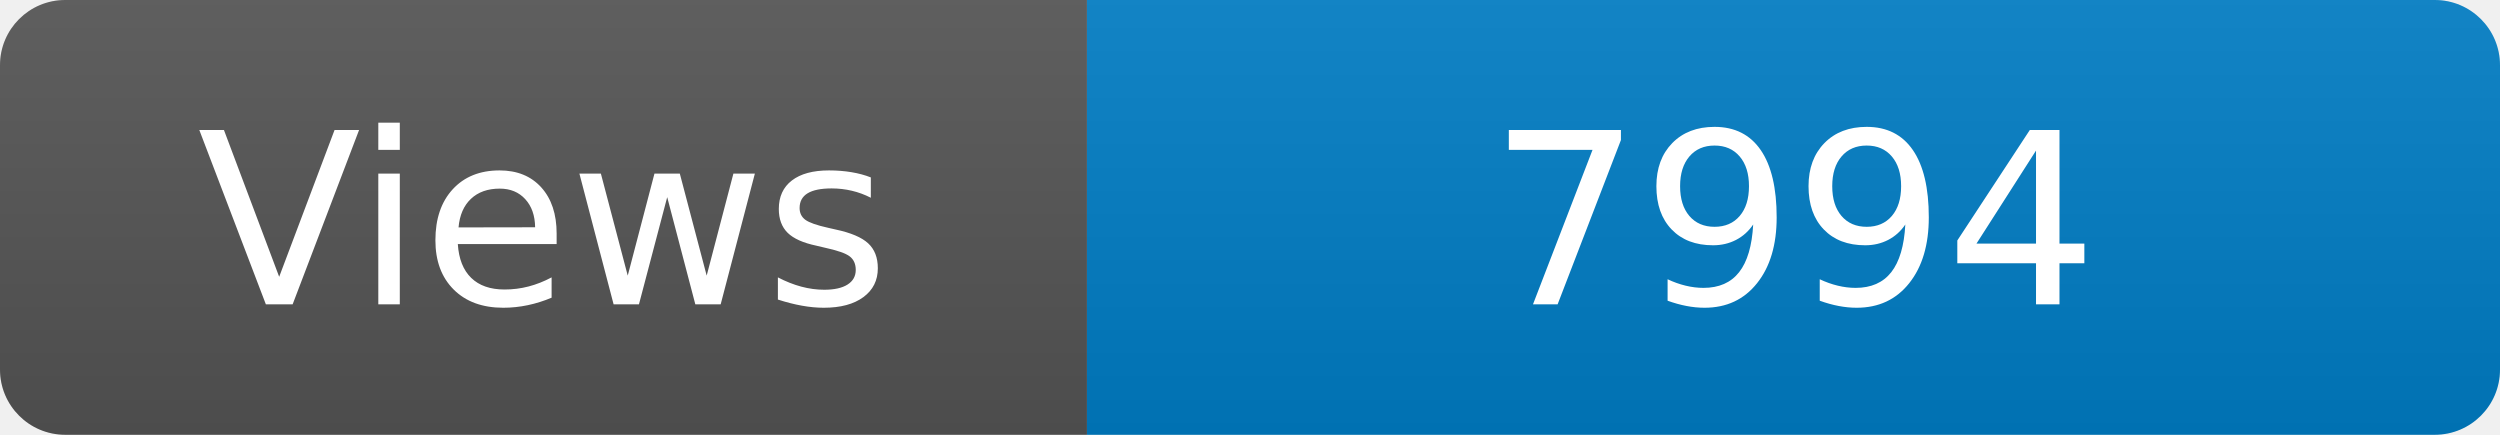
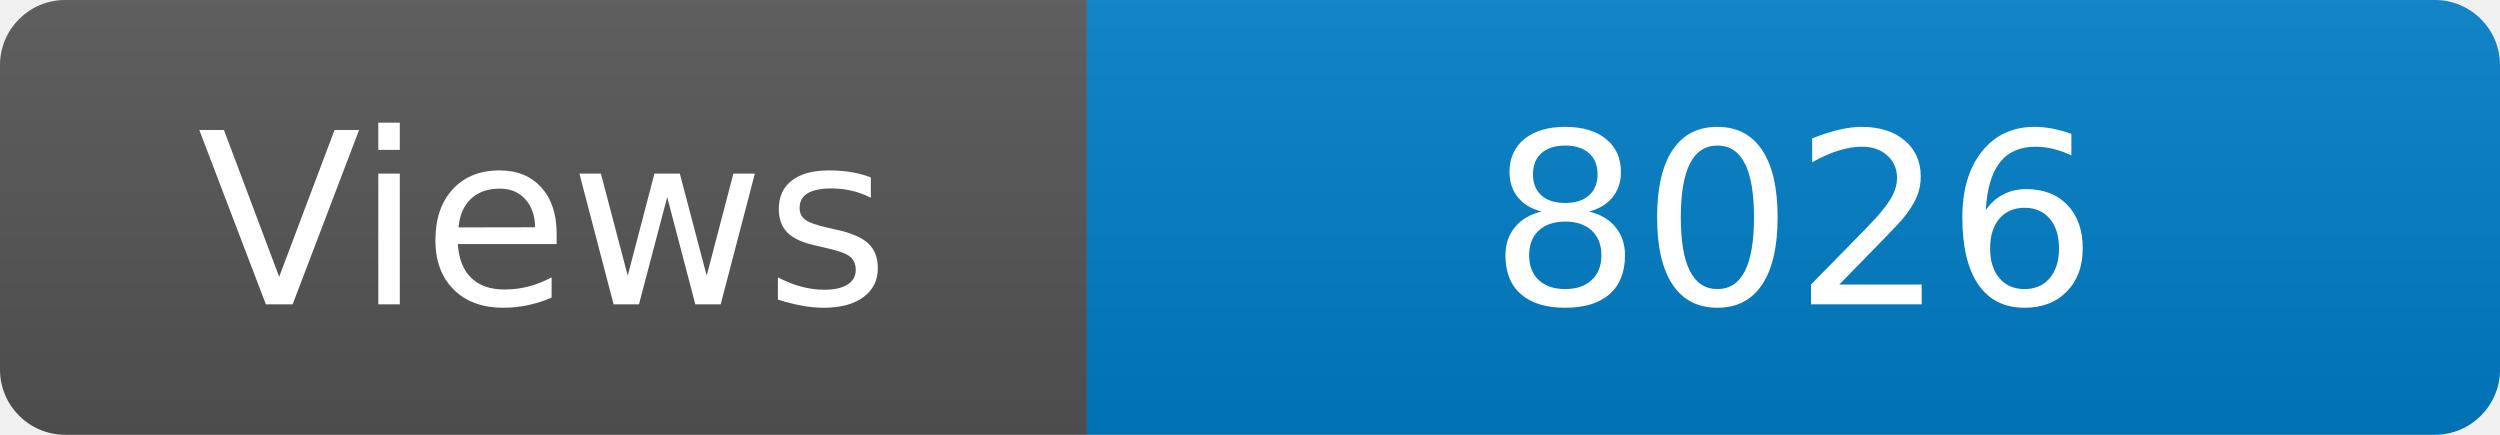
<svg xmlns="http://www.w3.org/2000/svg" width="115" height="20" role="img" aria-label="Maintained?: yes">
  <linearGradient id="s" x2="0" y2="100%">
    <stop offset="0" stop-color="#bbb" stop-opacity=".1" />
    <stop offset="1" stop-opacity=".1" />
  </linearGradient>
  <clipPath id="r">
    <rect width="115" height="20" rx="3" fill="#fff" />
  </clipPath>
  <g clip-path="url(#r)">
    <rect width="50" height="20" fill="#555" />
    <rect x="50" width="160" height="20" fill="#007ec6" />
    <rect width="115" height="20" fill="url(#s)" />
  </g>
  <g fill="#fff" text-anchor="middle" font-family="Verdana,Geneva,DejaVu Sans,sans-serif" font-size="110">
    <text x="250" y="140" transform="scale(.1)" fill="#fff">Views</text>
-     <text x="825" y="140" transform="scale(.1)" fill="#fff">7994</text>
+     <text x="825" y="140" transform="scale(.1)" fill="#fff">8026</text>
  </g>
</svg>
